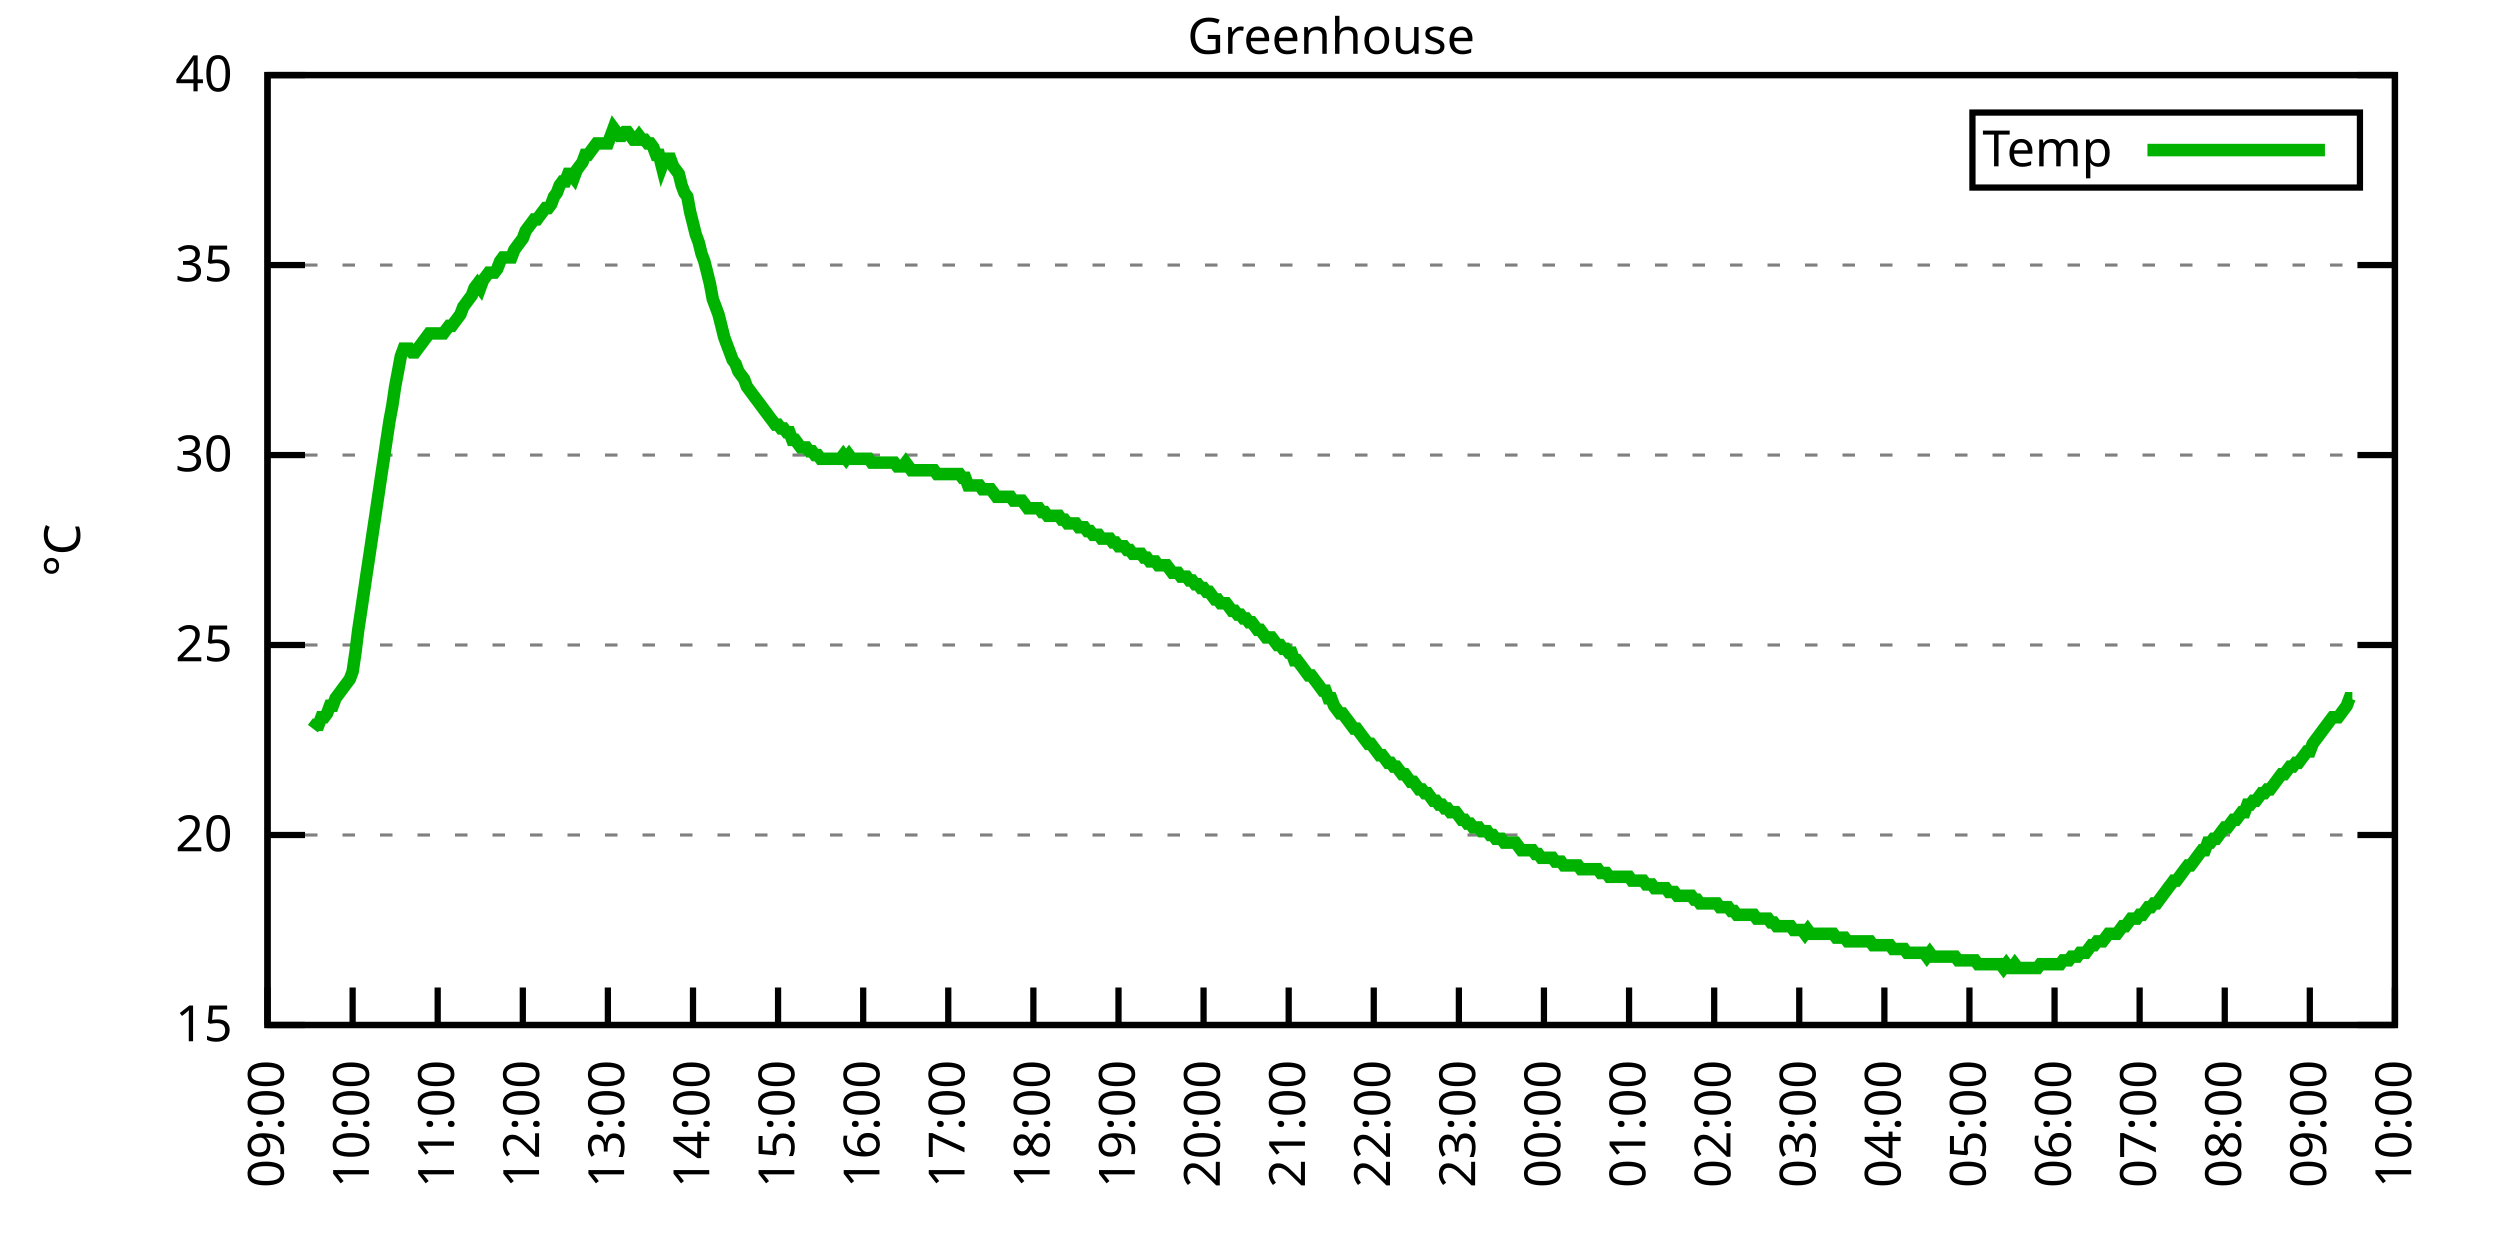
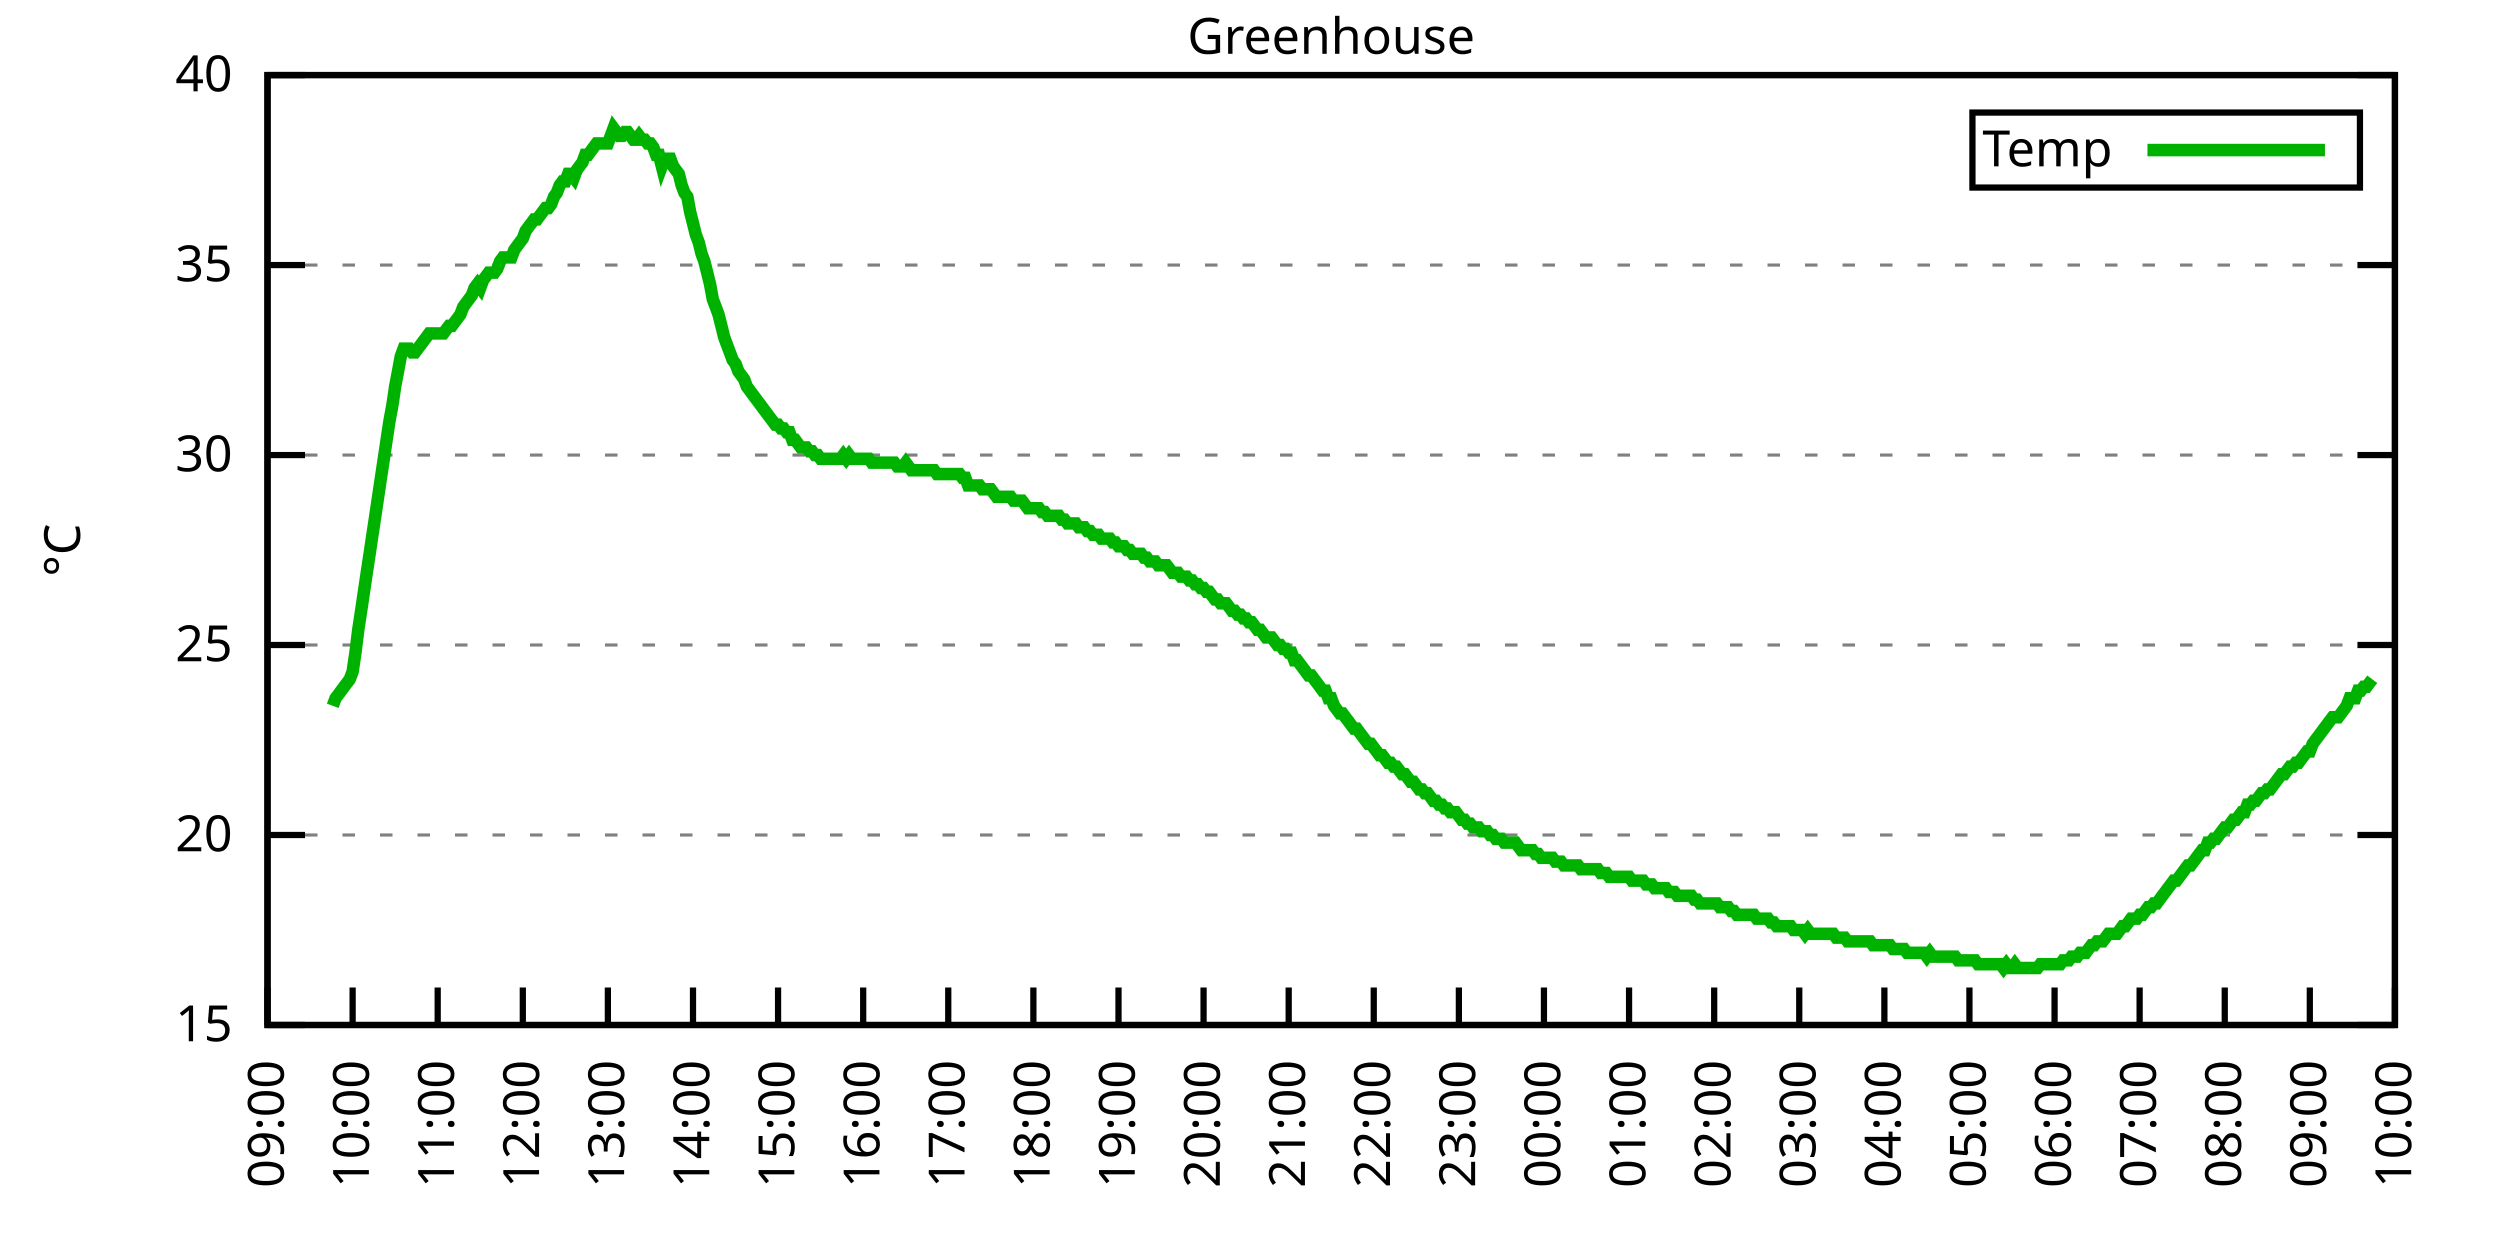
<svg xmlns="http://www.w3.org/2000/svg" xmlns:xlink="http://www.w3.org/1999/xlink" width="400" height="200" viewBox="0 0 400 200">
  <g id="gnuplot_canvas">
    <rect x="0" y="0" width="400" height="200" fill="none" />
    <defs>
      <circle id="gpDot" r="0.5" stroke-width="0.5" stroke="currentColor" />
      <path id="gpPt0" stroke-width="0.333" stroke="currentColor" d="M-1,0 h2 M0,-1 v2" />
      <path id="gpPt1" stroke-width="0.333" stroke="currentColor" d="M-1,-1 L1,1 M1,-1 L-1,1" />
      <path id="gpPt2" stroke-width="0.333" stroke="currentColor" d="M-1,0 L1,0 M0,-1 L0,1 M-1,-1 L1,1 M-1,1 L1,-1" />
      <rect id="gpPt3" stroke-width="0.333" stroke="currentColor" x="-1" y="-1" width="2" height="2" />
      <rect id="gpPt4" stroke-width="0.333" stroke="currentColor" fill="currentColor" x="-1" y="-1" width="2" height="2" />
      <circle id="gpPt5" stroke-width="0.333" stroke="currentColor" cx="0" cy="0" r="1" />
      <use xlink:href="#gpPt5" id="gpPt6" fill="currentColor" stroke="none" />
      <path id="gpPt7" stroke-width="0.333" stroke="currentColor" d="M0,-1.33 L-1.33,0.67 L1.33,0.67 z" />
      <use xlink:href="#gpPt7" id="gpPt8" fill="currentColor" stroke="none" />
      <use xlink:href="#gpPt7" id="gpPt9" stroke="currentColor" transform="rotate(180)" />
      <use xlink:href="#gpPt9" id="gpPt10" fill="currentColor" stroke="none" />
      <use xlink:href="#gpPt3" id="gpPt11" stroke="currentColor" transform="rotate(45)" />
      <use xlink:href="#gpPt11" id="gpPt12" fill="currentColor" stroke="none" />
      <path id="gpPt13" stroke-width="0.333" stroke="currentColor" d="M0,1.330 L1.265,0.411 L0.782,-1.067 L-0.782,-1.076 L-1.265,0.411 z" />
      <use xlink:href="#gpPt13" id="gpPt14" fill="currentColor" stroke="none" />
      <filter id="textbox" filterUnits="objectBoundingBox" x="0" y="0" height="1" width="1">
        <feFlood flood-color="white" flood-opacity="1" result="bgnd" />
        <feComposite in="SourceGraphic" in2="bgnd" operator="atop" />
      </filter>
      <filter id="greybox" filterUnits="objectBoundingBox" x="0" y="0" height="1" width="1">
        <feFlood flood-color="lightgrey" flood-opacity="1" result="grey" />
        <feComposite in="SourceGraphic" in2="grey" operator="atop" />
      </filter>
    </defs>
    <g fill="none" color="white" stroke="currentColor" stroke-width="1.00" stroke-linecap="butt" stroke-linejoin="miter">
</g>
    <g fill="none" color="black" stroke="currentColor" stroke-width="1.00" stroke-linecap="butt" stroke-linejoin="miter">
      <g stroke="none" shape-rendering="crispEdges">
        <polygon fill="rgb(255, 255, 255)" points="42.80,164.00 383.18,164.00 383.18,12.02 42.80,12.02 " />
      </g>
    </g>
    <g fill="none" color="black" stroke="currentColor" stroke-width="1.00" stroke-linecap="butt" stroke-linejoin="miter">
</g>
    <g fill="none" color="black" stroke="black" stroke-width="0.50" stroke-linecap="butt" stroke-linejoin="miter">
</g>
    <g fill="none" color="gray" stroke="currentColor" stroke-width="0.50" stroke-linecap="butt" stroke-linejoin="miter">
      <path stroke="gray" stroke-dasharray="2,4" class="gridline" d="M42.80,164.00 L383.19,164.00  " />
    </g>
    <g fill="none" color="gray" stroke="gray" stroke-width="1.00" stroke-linecap="butt" stroke-linejoin="miter">
</g>
    <g fill="none" color="black" stroke="currentColor" stroke-width="1.00" stroke-linecap="butt" stroke-linejoin="miter">
      <path stroke="black" d="M42.80,164.00 L48.80,164.00 M383.19,164.00 L377.19,164.00  " />
      <g transform="translate(37.20,166.60)" stroke="none" fill="black" font-family="Sans" font-size="8.00" text-anchor="end">
        <text>
          <tspan font-family="Sans"> 15</tspan>
        </text>
      </g>
    </g>
    <g fill="none" color="black" stroke="currentColor" stroke-width="1.00" stroke-linecap="butt" stroke-linejoin="miter">
</g>
    <g fill="none" color="black" stroke="black" stroke-width="0.50" stroke-linecap="butt" stroke-linejoin="miter">
</g>
    <g fill="none" color="gray" stroke="currentColor" stroke-width="0.50" stroke-linecap="butt" stroke-linejoin="miter">
      <path stroke="gray" stroke-dasharray="2,4" class="gridline" d="M42.80,133.60 L383.19,133.60  " />
    </g>
    <g fill="none" color="gray" stroke="gray" stroke-width="1.00" stroke-linecap="butt" stroke-linejoin="miter">
</g>
    <g fill="none" color="black" stroke="currentColor" stroke-width="1.00" stroke-linecap="butt" stroke-linejoin="miter">
      <path stroke="black" d="M42.80,133.60 L48.80,133.60 M383.19,133.60 L377.19,133.60  " />
      <g transform="translate(37.20,136.20)" stroke="none" fill="black" font-family="Sans" font-size="8.00" text-anchor="end">
        <text>
          <tspan font-family="Sans"> 20</tspan>
        </text>
      </g>
    </g>
    <g fill="none" color="black" stroke="currentColor" stroke-width="1.00" stroke-linecap="butt" stroke-linejoin="miter">
</g>
    <g fill="none" color="black" stroke="black" stroke-width="0.50" stroke-linecap="butt" stroke-linejoin="miter">
</g>
    <g fill="none" color="gray" stroke="currentColor" stroke-width="0.50" stroke-linecap="butt" stroke-linejoin="miter">
      <path stroke="gray" stroke-dasharray="2,4" class="gridline" d="M42.80,103.20 L383.19,103.20  " />
    </g>
    <g fill="none" color="gray" stroke="gray" stroke-width="1.00" stroke-linecap="butt" stroke-linejoin="miter">
</g>
    <g fill="none" color="black" stroke="currentColor" stroke-width="1.00" stroke-linecap="butt" stroke-linejoin="miter">
      <path stroke="black" d="M42.80,103.20 L48.80,103.20 M383.19,103.20 L377.19,103.20  " />
      <g transform="translate(37.20,105.80)" stroke="none" fill="black" font-family="Sans" font-size="8.00" text-anchor="end">
        <text>
          <tspan font-family="Sans"> 25</tspan>
        </text>
      </g>
    </g>
    <g fill="none" color="black" stroke="currentColor" stroke-width="1.00" stroke-linecap="butt" stroke-linejoin="miter">
</g>
    <g fill="none" color="black" stroke="black" stroke-width="0.50" stroke-linecap="butt" stroke-linejoin="miter">
</g>
    <g fill="none" color="gray" stroke="currentColor" stroke-width="0.50" stroke-linecap="butt" stroke-linejoin="miter">
      <path stroke="gray" stroke-dasharray="2,4" class="gridline" d="M42.80,72.81 L383.19,72.81  " />
    </g>
    <g fill="none" color="gray" stroke="gray" stroke-width="1.00" stroke-linecap="butt" stroke-linejoin="miter">
</g>
    <g fill="none" color="black" stroke="currentColor" stroke-width="1.00" stroke-linecap="butt" stroke-linejoin="miter">
      <path stroke="black" d="M42.80,72.81 L48.80,72.81 M383.19,72.81 L377.19,72.81  " />
      <g transform="translate(37.20,75.41)" stroke="none" fill="black" font-family="Sans" font-size="8.00" text-anchor="end">
        <text>
          <tspan font-family="Sans"> 30</tspan>
        </text>
      </g>
    </g>
    <g fill="none" color="black" stroke="currentColor" stroke-width="1.00" stroke-linecap="butt" stroke-linejoin="miter">
</g>
    <g fill="none" color="black" stroke="black" stroke-width="0.50" stroke-linecap="butt" stroke-linejoin="miter">
</g>
    <g fill="none" color="gray" stroke="currentColor" stroke-width="0.50" stroke-linecap="butt" stroke-linejoin="miter">
      <path stroke="gray" stroke-dasharray="2,4" class="gridline" d="M42.80,42.41 L383.19,42.41  " />
    </g>
    <g fill="none" color="gray" stroke="gray" stroke-width="1.00" stroke-linecap="butt" stroke-linejoin="miter">
</g>
    <g fill="none" color="black" stroke="currentColor" stroke-width="1.00" stroke-linecap="butt" stroke-linejoin="miter">
      <path stroke="black" d="M42.80,42.41 L48.80,42.41 M383.19,42.41 L377.19,42.41  " />
      <g transform="translate(37.20,45.01)" stroke="none" fill="black" font-family="Sans" font-size="8.00" text-anchor="end">
        <text>
          <tspan font-family="Sans"> 35</tspan>
        </text>
      </g>
    </g>
    <g fill="none" color="black" stroke="currentColor" stroke-width="1.00" stroke-linecap="butt" stroke-linejoin="miter">
</g>
    <g fill="none" color="black" stroke="black" stroke-width="0.50" stroke-linecap="butt" stroke-linejoin="miter">
</g>
    <g fill="none" color="gray" stroke="currentColor" stroke-width="0.50" stroke-linecap="butt" stroke-linejoin="miter">
      <path stroke="gray" stroke-dasharray="2,4" class="gridline" d="M42.80,12.01 L383.19,12.01  " />
    </g>
    <g fill="none" color="gray" stroke="gray" stroke-width="1.00" stroke-linecap="butt" stroke-linejoin="miter">
</g>
    <g fill="none" color="black" stroke="currentColor" stroke-width="1.00" stroke-linecap="butt" stroke-linejoin="miter">
      <path stroke="black" d="M42.80,12.01 L48.80,12.01 M383.19,12.01 L377.19,12.01  " />
      <g transform="translate(37.20,14.61)" stroke="none" fill="black" font-family="Sans" font-size="8.00" text-anchor="end">
        <text>
          <tspan font-family="Sans"> 40</tspan>
        </text>
      </g>
    </g>
    <g fill="none" color="black" stroke="currentColor" stroke-width="1.00" stroke-linecap="butt" stroke-linejoin="miter">
      <path stroke="black" d="M42.80,164.00 L42.80,158.00  " />
      <g transform="translate(45.40,169.60) rotate(270.00)" stroke="none" fill="black" font-family="Sans" font-size="8.00" text-anchor="end">
        <text>
          <tspan font-family="Sans">09:00</tspan>
        </text>
      </g>
    </g>
    <g fill="none" color="black" stroke="currentColor" stroke-width="1.00" stroke-linecap="butt" stroke-linejoin="miter">
      <path stroke="black" d="M56.42,164.00 L56.42,158.00  " />
      <g transform="translate(59.02,169.60) rotate(270.00)" stroke="none" fill="black" font-family="Sans" font-size="8.00" text-anchor="end">
        <text>
          <tspan font-family="Sans">10:00</tspan>
        </text>
      </g>
    </g>
    <g fill="none" color="black" stroke="currentColor" stroke-width="1.00" stroke-linecap="butt" stroke-linejoin="miter">
      <path stroke="black" d="M70.03,164.00 L70.03,158.00  " />
      <g transform="translate(72.63,169.60) rotate(270.00)" stroke="none" fill="black" font-family="Sans" font-size="8.00" text-anchor="end">
        <text>
          <tspan font-family="Sans">11:00</tspan>
        </text>
      </g>
    </g>
    <g fill="none" color="black" stroke="currentColor" stroke-width="1.00" stroke-linecap="butt" stroke-linejoin="miter">
      <path stroke="black" d="M83.65,164.00 L83.65,158.00  " />
      <g transform="translate(86.25,169.60) rotate(270.00)" stroke="none" fill="black" font-family="Sans" font-size="8.00" text-anchor="end">
        <text>
          <tspan font-family="Sans">12:00</tspan>
        </text>
      </g>
    </g>
    <g fill="none" color="black" stroke="currentColor" stroke-width="1.00" stroke-linecap="butt" stroke-linejoin="miter">
      <path stroke="black" d="M97.26,164.00 L97.26,158.00  " />
      <g transform="translate(99.86,169.60) rotate(270.00)" stroke="none" fill="black" font-family="Sans" font-size="8.00" text-anchor="end">
        <text>
          <tspan font-family="Sans">13:00</tspan>
        </text>
      </g>
    </g>
    <g fill="none" color="black" stroke="currentColor" stroke-width="1.00" stroke-linecap="butt" stroke-linejoin="miter">
      <path stroke="black" d="M110.88,164.00 L110.88,158.00  " />
      <g transform="translate(113.48,169.60) rotate(270.00)" stroke="none" fill="black" font-family="Sans" font-size="8.00" text-anchor="end">
        <text>
          <tspan font-family="Sans">14:00</tspan>
        </text>
      </g>
    </g>
    <g fill="none" color="black" stroke="currentColor" stroke-width="1.00" stroke-linecap="butt" stroke-linejoin="miter">
      <path stroke="black" d="M124.49,164.00 L124.49,158.00  " />
      <g transform="translate(127.09,169.60) rotate(270.00)" stroke="none" fill="black" font-family="Sans" font-size="8.00" text-anchor="end">
        <text>
          <tspan font-family="Sans">15:00</tspan>
        </text>
      </g>
    </g>
    <g fill="none" color="black" stroke="currentColor" stroke-width="1.00" stroke-linecap="butt" stroke-linejoin="miter">
      <path stroke="black" d="M138.11,164.00 L138.11,158.00  " />
      <g transform="translate(140.71,169.60) rotate(270.00)" stroke="none" fill="black" font-family="Sans" font-size="8.00" text-anchor="end">
        <text>
          <tspan font-family="Sans">16:00</tspan>
        </text>
      </g>
    </g>
    <g fill="none" color="black" stroke="currentColor" stroke-width="1.00" stroke-linecap="butt" stroke-linejoin="miter">
      <path stroke="black" d="M151.72,164.00 L151.72,158.00  " />
      <g transform="translate(154.32,169.60) rotate(270.00)" stroke="none" fill="black" font-family="Sans" font-size="8.00" text-anchor="end">
        <text>
          <tspan font-family="Sans">17:00</tspan>
        </text>
      </g>
    </g>
    <g fill="none" color="black" stroke="currentColor" stroke-width="1.00" stroke-linecap="butt" stroke-linejoin="miter">
      <path stroke="black" d="M165.34,164.00 L165.34,158.00  " />
      <g transform="translate(167.94,169.60) rotate(270.00)" stroke="none" fill="black" font-family="Sans" font-size="8.00" text-anchor="end">
        <text>
          <tspan font-family="Sans">18:00</tspan>
        </text>
      </g>
    </g>
    <g fill="none" color="black" stroke="currentColor" stroke-width="1.00" stroke-linecap="butt" stroke-linejoin="miter">
      <path stroke="black" d="M178.96,164.00 L178.96,158.00  " />
      <g transform="translate(181.56,169.60) rotate(270.00)" stroke="none" fill="black" font-family="Sans" font-size="8.00" text-anchor="end">
        <text>
          <tspan font-family="Sans">19:00</tspan>
        </text>
      </g>
    </g>
    <g fill="none" color="black" stroke="currentColor" stroke-width="1.00" stroke-linecap="butt" stroke-linejoin="miter">
      <path stroke="black" d="M192.57,164.00 L192.57,158.00  " />
      <g transform="translate(195.17,169.60) rotate(270.00)" stroke="none" fill="black" font-family="Sans" font-size="8.00" text-anchor="end">
        <text>
          <tspan font-family="Sans">20:00</tspan>
        </text>
      </g>
    </g>
    <g fill="none" color="black" stroke="currentColor" stroke-width="1.00" stroke-linecap="butt" stroke-linejoin="miter">
      <path stroke="black" d="M206.19,164.00 L206.19,158.00  " />
      <g transform="translate(208.79,169.60) rotate(270.00)" stroke="none" fill="black" font-family="Sans" font-size="8.00" text-anchor="end">
        <text>
          <tspan font-family="Sans">21:00</tspan>
        </text>
      </g>
    </g>
    <g fill="none" color="black" stroke="currentColor" stroke-width="1.00" stroke-linecap="butt" stroke-linejoin="miter">
      <path stroke="black" d="M219.80,164.00 L219.80,158.00  " />
      <g transform="translate(222.40,169.60) rotate(270.00)" stroke="none" fill="black" font-family="Sans" font-size="8.00" text-anchor="end">
        <text>
          <tspan font-family="Sans">22:00</tspan>
        </text>
      </g>
    </g>
    <g fill="none" color="black" stroke="currentColor" stroke-width="1.00" stroke-linecap="butt" stroke-linejoin="miter">
      <path stroke="black" d="M233.42,164.00 L233.42,158.00  " />
      <g transform="translate(236.02,169.60) rotate(270.00)" stroke="none" fill="black" font-family="Sans" font-size="8.00" text-anchor="end">
        <text>
          <tspan font-family="Sans">23:00</tspan>
        </text>
      </g>
    </g>
    <g fill="none" color="black" stroke="currentColor" stroke-width="1.00" stroke-linecap="butt" stroke-linejoin="miter">
      <path stroke="black" d="M247.03,164.00 L247.03,158.00  " />
      <g transform="translate(249.63,169.60) rotate(270.00)" stroke="none" fill="black" font-family="Sans" font-size="8.00" text-anchor="end">
        <text>
          <tspan font-family="Sans">00:00</tspan>
        </text>
      </g>
    </g>
    <g fill="none" color="black" stroke="currentColor" stroke-width="1.00" stroke-linecap="butt" stroke-linejoin="miter">
      <path stroke="black" d="M260.65,164.00 L260.65,158.00  " />
      <g transform="translate(263.25,169.60) rotate(270.00)" stroke="none" fill="black" font-family="Sans" font-size="8.00" text-anchor="end">
        <text>
          <tspan font-family="Sans">01:00</tspan>
        </text>
      </g>
    </g>
    <g fill="none" color="black" stroke="currentColor" stroke-width="1.00" stroke-linecap="butt" stroke-linejoin="miter">
      <path stroke="black" d="M274.27,164.00 L274.27,158.00  " />
      <g transform="translate(276.87,169.60) rotate(270.00)" stroke="none" fill="black" font-family="Sans" font-size="8.00" text-anchor="end">
        <text>
          <tspan font-family="Sans">02:00</tspan>
        </text>
      </g>
    </g>
    <g fill="none" color="black" stroke="currentColor" stroke-width="1.00" stroke-linecap="butt" stroke-linejoin="miter">
      <path stroke="black" d="M287.88,164.00 L287.88,158.00  " />
      <g transform="translate(290.48,169.60) rotate(270.00)" stroke="none" fill="black" font-family="Sans" font-size="8.00" text-anchor="end">
        <text>
          <tspan font-family="Sans">03:00</tspan>
        </text>
      </g>
    </g>
    <g fill="none" color="black" stroke="currentColor" stroke-width="1.00" stroke-linecap="butt" stroke-linejoin="miter">
      <path stroke="black" d="M301.50,164.00 L301.50,158.00  " />
      <g transform="translate(304.10,169.60) rotate(270.00)" stroke="none" fill="black" font-family="Sans" font-size="8.00" text-anchor="end">
        <text>
          <tspan font-family="Sans">04:00</tspan>
        </text>
      </g>
    </g>
    <g fill="none" color="black" stroke="currentColor" stroke-width="1.00" stroke-linecap="butt" stroke-linejoin="miter">
      <path stroke="black" d="M315.11,164.00 L315.11,158.00  " />
      <g transform="translate(317.71,169.60) rotate(270.00)" stroke="none" fill="black" font-family="Sans" font-size="8.00" text-anchor="end">
        <text>
          <tspan font-family="Sans">05:00</tspan>
        </text>
      </g>
    </g>
    <g fill="none" color="black" stroke="currentColor" stroke-width="1.00" stroke-linecap="butt" stroke-linejoin="miter">
      <path stroke="black" d="M328.73,164.00 L328.73,158.00  " />
      <g transform="translate(331.33,169.60) rotate(270.00)" stroke="none" fill="black" font-family="Sans" font-size="8.00" text-anchor="end">
        <text>
          <tspan font-family="Sans">06:00</tspan>
        </text>
      </g>
    </g>
    <g fill="none" color="black" stroke="currentColor" stroke-width="1.00" stroke-linecap="butt" stroke-linejoin="miter">
      <path stroke="black" d="M342.34,164.00 L342.34,158.00  " />
      <g transform="translate(344.94,169.60) rotate(270.00)" stroke="none" fill="black" font-family="Sans" font-size="8.00" text-anchor="end">
        <text>
          <tspan font-family="Sans">07:00</tspan>
        </text>
      </g>
    </g>
    <g fill="none" color="black" stroke="currentColor" stroke-width="1.00" stroke-linecap="butt" stroke-linejoin="miter">
      <path stroke="black" d="M355.96,164.00 L355.96,158.00  " />
      <g transform="translate(358.56,169.60) rotate(270.00)" stroke="none" fill="black" font-family="Sans" font-size="8.00" text-anchor="end">
        <text>
          <tspan font-family="Sans">08:00</tspan>
        </text>
      </g>
    </g>
    <g fill="none" color="black" stroke="currentColor" stroke-width="1.00" stroke-linecap="butt" stroke-linejoin="miter">
      <path stroke="black" d="M369.57,164.00 L369.57,158.00  " />
      <g transform="translate(372.17,169.60) rotate(270.00)" stroke="none" fill="black" font-family="Sans" font-size="8.00" text-anchor="end">
        <text>
          <tspan font-family="Sans">09:00</tspan>
        </text>
      </g>
    </g>
    <g fill="none" color="black" stroke="currentColor" stroke-width="1.00" stroke-linecap="butt" stroke-linejoin="miter">
      <path stroke="black" d="M383.19,164.00 L383.19,158.00  " />
      <g transform="translate(385.79,169.60) rotate(270.00)" stroke="none" fill="black" font-family="Sans" font-size="8.00" text-anchor="end">
        <text>
          <tspan font-family="Sans">10:00</tspan>
        </text>
      </g>
    </g>
    <g fill="none" color="black" stroke="currentColor" stroke-width="1.00" stroke-linecap="butt" stroke-linejoin="miter">
</g>
    <g fill="none" color="black" stroke="currentColor" stroke-width="1.00" stroke-linecap="butt" stroke-linejoin="miter">
      <path stroke="black" d="M42.80,12.01 L42.80,164.00 L383.19,164.00 L383.19,12.01 L42.80,12.01 Z  " />
    </g>
    <g fill="none" color="black" stroke="currentColor" stroke-width="1.00" stroke-linecap="butt" stroke-linejoin="miter">
</g>
    <g fill="none" color="black" stroke="currentColor" stroke-width="1.00" stroke-linecap="butt" stroke-linejoin="miter">
      <path stroke="black" d="M315.59,30.01 L315.59,18.01 L377.59,18.01 L377.59,30.01 L315.59,30.01 Z  " />
    </g>
    <g id="Greenhouse_plot_1">
      <g fill="none" color="white" stroke="black" stroke-width="2.00" stroke-linecap="butt" stroke-linejoin="miter">
</g>
      <g fill="none" color="black" stroke="currentColor" stroke-width="2.00" stroke-linecap="butt" stroke-linejoin="miter">
        <g transform="translate(337.99,26.61)" stroke="none" fill="black" font-family="Sans" font-size="8.00" text-anchor="end">
          <text>
            <tspan font-family="Sans">Temp</tspan>
          </text>
        </g>
      </g>
      <g fill="none" color="black" stroke="currentColor" stroke-width="2.00" stroke-linecap="butt" stroke-linejoin="miter">
-         <path stroke="rgb(  0, 178,   0)" d="M343.59,24.01 L371.99,24.01 M50.06,116.58 L50.52,115.97 L50.97,115.97 L51.42,114.76 L51.88,114.76 L52.33,114.15   L52.78,112.93 L53.24,112.93 L53.69,111.72 L54.15,111.11 L54.60,110.50 L55.05,109.89 L55.51,109.28 L55.96,108.68   L56.42,107.46 L56.87,104.42 L57.32,100.77 L57.78,97.73 L58.23,94.69 L58.68,91.65 L59.14,88.61 L59.59,85.57   L60.05,82.53 L60.50,79.49 L60.95,76.45 L61.41,73.41 L61.86,70.37 L62.32,67.33 L62.77,64.90 L63.22,61.86   L63.68,59.43 L64.13,57.00 L64.58,55.78 L65.04,55.78 L65.49,55.78 L65.95,56.39 L66.40,56.39 L66.85,55.78   L67.31,55.18 L67.76,54.57 L68.22,53.96 L68.67,53.35 L69.12,53.35 L69.58,53.35 L70.03,53.35 L70.49,53.35   L70.94,53.35 L71.39,52.74 L71.85,52.14 L72.30,52.14 L72.75,51.53 L73.21,50.92 L73.66,50.31 L74.12,49.10   L74.57,48.49 L75.02,47.88 L75.48,47.27 L75.93,46.06 L76.39,45.45 L76.84,46.06 L77.29,44.84 L77.75,44.23   L78.20,43.62 L78.65,43.62 L79.11,43.62 L79.56,43.02 L80.02,41.80 L80.47,41.19 L80.92,41.19 L81.38,41.19   L81.83,41.19 L82.29,39.98 L82.74,39.37 L83.19,38.76 L83.65,38.15 L84.10,36.94 L84.55,36.33 L85.01,35.72   L85.46,35.11 L85.92,35.11 L86.37,34.50 L86.82,33.90 L87.28,33.29 L87.73,33.29 L88.19,32.68 L88.64,31.46   L89.09,30.86 L89.55,29.64 L90.00,29.03 L90.45,29.03 L90.91,27.82 L91.36,27.82 L91.82,28.42 L92.27,27.21   L92.72,26.60 L93.18,25.99 L93.63,24.78 L94.09,24.78 L94.54,24.17 L94.99,23.56 L95.45,22.95 L95.90,22.95   L96.35,22.95 L96.81,22.95 L97.26,22.95 L97.72,21.74 L98.17,20.52 L98.62,21.13 L99.08,21.74 L99.53,21.74   L99.99,21.13 L100.44,21.13 L100.89,21.74 L101.35,22.35 L101.80,22.35 L102.25,21.74 L102.71,22.35 L103.16,22.35   L103.62,22.95 L104.07,22.95 L104.52,23.56 L104.98,24.78 L105.43,24.78 L105.89,26.60 L106.34,25.39 L106.79,25.39   L107.25,25.39 L107.70,26.60 L108.15,27.21 L108.61,27.82 L109.06,29.64 L109.52,30.86 L109.97,31.46 L110.42,33.90   L110.88,35.72 L111.33,37.54 L111.79,38.76 L112.24,40.58 L112.69,41.80 L113.15,43.62 L113.60,45.45 L114.05,47.88   L114.51,49.10 L114.96,50.31 L115.42,52.14 L115.87,53.96 L116.32,55.18 L116.78,56.39 L117.23,57.61 L117.69,58.21   L118.14,59.43 L118.59,60.04 L119.05,60.65 L119.50,61.86 L119.96,62.47 L120.41,63.08 L120.86,63.69 L121.32,64.29   L121.77,64.90 L122.22,65.51 L122.68,66.12 L123.13,66.73 L123.59,67.33 L124.04,67.94 L124.49,67.94 L124.95,68.55   L125.40,68.55 L125.86,69.16 L126.31,69.16 L126.76,70.37 L127.22,70.37 L127.67,70.98 L128.12,71.59 L128.58,71.59   L129.03,71.59 L129.49,72.20 L129.94,72.20 L130.39,72.81 L130.85,72.81 L131.30,73.41 L131.76,73.41 L132.21,73.41   L132.66,73.41 L133.12,73.41 L133.57,73.41 L134.02,73.41 L134.48,73.41 L134.93,72.81 L135.39,73.41 L135.84,72.81   L136.29,73.41 L136.75,73.41 L137.20,73.41 L137.66,73.41 L138.11,73.41 L138.56,73.41 L139.02,73.41 L139.47,74.02   L139.92,74.02 L140.38,74.02 L140.83,74.02 L141.29,74.02 L141.74,74.02 L142.19,74.02 L142.65,74.02 L143.10,74.02   L143.56,74.63 L144.01,74.63 L144.46,74.63 L144.92,74.02 L145.37,74.63 L145.82,75.24 L146.28,75.24 L146.73,75.24   L147.19,75.24 L147.64,75.24 L148.09,75.24 L148.55,75.24 L149.00,75.24 L149.46,75.24 L149.91,75.85 L150.36,75.85   L150.82,75.85 L151.27,75.85 L151.72,75.85 L152.18,75.85 L152.63,75.85 L153.09,75.85 L153.54,75.85 L153.99,76.45   L154.45,76.45 L154.90,77.67 L155.36,77.67 L155.81,77.67 L156.26,77.67 L156.72,77.67 L157.17,78.28 L157.62,78.28   L158.08,78.28 L158.53,78.28 L158.99,78.89 L159.44,79.49 L159.89,79.49 L160.35,79.49 L160.80,79.49 L161.26,79.49   L161.71,79.49 L162.16,80.10 L162.62,80.10 L163.07,80.10 L163.52,80.10 L163.98,80.71 L164.43,81.32 L164.89,81.32   L165.34,81.32 L165.79,81.32 L166.25,81.32 L166.70,81.93 L167.16,81.93 L167.61,82.53 L168.06,82.53 L168.52,82.53   L168.97,82.53 L169.43,82.53 L169.88,83.14 L170.33,83.14 L170.79,83.75 L171.24,83.75 L171.69,83.75 L172.15,83.75   L172.60,84.36 L173.06,84.36 L173.51,84.36 L173.96,84.97 L174.42,84.97 L174.87,85.57 L175.33,85.57 L175.78,85.57   L176.23,86.18 L176.69,86.18 L177.14,86.18 L177.59,86.18 L178.05,86.79 L178.50,86.79 L178.96,87.40 L179.41,87.40   L179.86,87.40 L180.32,88.00 L180.77,88.00 L181.23,88.61 L181.68,88.61 L182.13,88.61 L182.59,88.61 L183.04,89.22   L183.49,89.22 L183.95,89.83 L184.40,89.83 L184.86,89.83 L185.31,90.44 L185.76,90.44 L186.22,90.44 L186.67,90.44   L187.13,91.04 L187.58,91.65 L188.03,91.65 L188.49,91.65 L188.94,92.26 L189.39,92.26 L189.85,92.26 L190.30,92.87   L190.76,92.87 L191.21,93.48 L191.66,93.48 L192.12,94.08 L192.57,94.08 L193.03,94.69 L193.48,94.69 L193.93,95.30   L194.39,95.91 L194.84,95.91 L195.29,96.52 L195.75,96.52 L196.20,96.52 L196.66,97.12 L197.11,97.73 L197.56,97.73   L198.02,98.34 L198.47,98.34 L198.93,98.95 L199.38,98.95 L199.83,99.56 L200.29,99.56 L200.74,100.16 L201.19,100.77   L201.65,100.77 L202.10,101.38 L202.56,101.99 L203.01,101.99 L203.46,101.99 L203.92,102.60 L204.37,103.20 L204.83,103.20   L205.28,103.81 L205.73,103.81 L206.19,104.42 L206.64,104.42 L207.09,105.64 L207.55,105.64 L208.00,106.24 L208.46,106.85   L208.91,107.46 L209.36,108.07 L209.82,108.07 L210.27,108.68 L210.73,109.28 L211.18,109.89 L211.63,110.50 L212.09,110.50   L212.54,111.72 L213.00,111.72 L213.45,112.93 L213.90,113.54 L214.36,114.15 L214.81,114.15 L215.26,114.76 L215.72,115.36   L216.17,115.97 L216.63,116.58 L217.08,116.58 L217.53,117.19 L217.99,117.80 L218.44,118.40 L218.90,119.01 L219.35,119.01   L219.80,119.62 L220.26,120.23 L220.71,120.83 L221.16,120.83 L221.62,121.44 L222.07,122.05 L222.53,122.05 L222.98,122.66   L223.43,122.66 L223.89,123.27 L224.34,123.87 L224.80,123.87 L225.25,124.48 L225.70,125.09 L226.16,125.09 L226.61,125.70   L227.06,126.31 L227.52,126.31 L227.97,126.91 L228.43,126.91 L228.88,127.52 L229.33,128.13 L229.79,128.13 L230.24,128.74   L230.70,128.74 L231.15,129.35 L231.60,129.35 L232.06,129.95 L232.51,129.95 L232.96,129.95 L233.42,130.56 L233.87,131.17   L234.33,131.17 L234.78,131.78 L235.23,131.78 L235.69,132.39 L236.14,132.39 L236.60,132.39 L237.05,132.99 L237.50,132.99   L237.96,132.99 L238.41,133.60 L238.86,133.60 L239.32,134.21 L239.77,134.21 L240.23,134.21 L240.68,134.82 L241.13,134.82   L241.59,134.82 L242.04,134.82 L242.50,134.82 L242.95,135.43 L243.40,136.03 L243.86,136.03 L244.31,136.03 L244.76,136.03   L245.22,136.03 L245.67,136.64 L246.13,136.64 L246.58,137.25 L247.03,137.25 L247.49,137.25 L247.94,137.25 L248.40,137.25   L248.85,137.86 L249.30,137.86 L249.76,137.86 L250.21,138.47 L250.66,138.47 L251.12,138.47 L251.57,138.47 L252.03,138.47   L252.48,138.47 L252.93,139.07 L253.39,139.07 L253.84,139.07 L254.30,139.07 L254.75,139.07 L255.20,139.07 L255.66,139.07   L256.11,139.68 L256.56,139.68 L257.02,139.68 L257.47,140.29 L257.93,140.29 L258.38,140.29 L258.83,140.29 L259.29,140.29   L259.74,140.29 L260.20,140.29 L260.65,140.29 L261.10,140.90 L261.56,140.90 L262.01,140.90 L262.47,140.90 L262.92,140.90   L263.37,141.51 L263.83,141.51 L264.28,141.51 L264.73,142.11 L265.19,142.11 L265.64,142.11 L266.10,142.11 L266.55,142.11   L267.00,142.72 L267.46,142.72 L267.91,142.72 L268.37,143.33 L268.82,143.33 L269.27,143.33 L269.73,143.33 L270.18,143.33   L270.63,143.33 L271.09,143.94 L271.54,143.94 L272.00,144.55 L272.45,144.55 L272.90,144.55 L273.36,144.55 L273.81,144.55   L274.27,144.55 L274.72,144.55 L275.17,145.15 L275.63,145.15 L276.08,145.15 L276.53,145.15 L276.99,145.76 L277.44,145.76   L277.90,146.37 L278.35,146.37 L278.80,146.37 L279.26,146.37 L279.71,146.37 L280.17,146.37 L280.62,146.37 L281.07,146.98   L281.53,146.98 L281.98,146.98 L282.43,146.98 L282.89,146.98 L283.34,147.59 L283.80,147.59 L284.25,148.19 L284.70,148.19   L285.16,148.19 L285.61,148.19 L286.07,148.19 L286.52,148.19 L286.97,148.80 L287.43,148.80 L287.88,148.80 L288.33,148.80   L288.79,149.41 L289.24,148.80 L289.70,149.41 L290.15,149.41 L290.60,149.41 L291.06,149.41 L291.51,149.41 L291.97,149.41   L292.42,149.41 L292.87,149.41 L293.33,149.41 L293.78,150.02 L294.23,150.02 L294.69,150.02 L295.14,150.02 L295.60,150.62   L296.05,150.62 L296.50,150.62 L296.96,150.62 L297.41,150.62 L297.87,150.62 L298.32,150.62 L298.77,150.62 L299.23,150.62   L299.68,151.23 L300.13,151.23 L300.59,151.23 L301.04,151.23 L301.50,151.23 L301.95,151.23 L302.40,151.23 L302.86,151.84   L303.31,151.84 L303.77,151.84 L304.22,151.84 L304.67,151.84 L305.13,152.45 L305.58,152.45 L306.03,152.45 L306.49,152.45   L306.94,152.45 L307.40,152.45 L307.85,152.45 L308.30,153.06 L308.76,152.45 L309.21,153.06 L309.67,153.06 L310.12,153.06   L310.57,153.06 L311.03,153.06 L311.48,153.06 L311.94,153.06 L312.39,153.06 L312.84,153.06 L313.30,153.66 L313.75,153.66   L314.20,153.66 L314.66,153.66 L315.11,153.66 L315.57,153.66 L316.02,153.66 L316.47,154.27 L316.93,154.27 L317.38,154.27   L317.84,154.27 L318.29,154.27 L318.74,154.27 L319.20,154.27 L319.65,154.27 L320.10,154.27 L320.56,154.88 L321.01,154.27   L321.47,154.88 L321.92,154.88 L322.37,154.27 L322.83,154.88 L323.28,154.88 L323.74,154.88 L324.19,154.88 L324.64,154.88   L325.10,154.88 L325.55,154.88 L326.00,154.88 L326.46,154.27 L326.91,154.27 L327.37,154.27 L327.82,154.27 L328.27,154.27   L328.73,154.27 L329.18,154.27 L329.64,154.27 L330.09,153.66 L330.54,153.66 L331.00,153.66 L331.45,153.06 L331.90,153.06   L332.36,153.06 L332.81,152.45 L333.27,152.45 L333.72,152.45 L334.17,151.84 L334.63,151.23 L335.08,151.23 L335.54,150.62   L335.99,150.62 L336.44,150.62 L336.90,150.02 L337.35,149.41 L337.80,149.41 L338.26,149.41 L338.71,149.41 L339.17,148.80   L339.62,148.19 L340.07,148.19 L340.53,147.59 L340.98,146.98 L341.44,146.98 L341.89,146.98 L342.34,146.37 L342.80,146.37   L343.25,145.76 L343.70,145.15 L344.16,145.15 L344.61,144.55 L345.07,144.55 L345.52,143.94 L345.97,143.33 L346.43,142.72   L346.88,142.11 L347.34,141.51 L347.79,140.90 L348.24,140.90 L348.70,140.29 L349.15,139.68 L349.60,139.07 L350.06,138.47   L350.51,138.47 L350.97,137.86 L351.42,137.25 L351.87,136.64 L352.33,136.03 L352.78,136.03 L353.24,134.82 L353.69,134.82   L354.14,134.21 L354.60,134.21 L355.05,133.60 L355.50,132.99 L355.96,132.39 L356.41,132.39 L356.87,131.78 L357.32,131.17   L357.77,131.17 L358.23,130.56 L358.68,129.95 L359.14,129.95 L359.59,128.74 L360.04,128.74 L360.50,128.13 L360.95,128.13   L361.41,127.52 L361.86,126.91 L362.31,126.91 L362.77,126.31 L363.22,126.31 L363.67,125.70 L364.13,125.09 L364.58,124.48   L365.04,123.87 L365.49,123.87 L365.94,123.27 L366.40,122.66 L366.85,122.66 L367.31,122.05 L367.76,122.05 L368.21,121.44   L368.67,120.83 L369.12,120.23 L369.57,120.23 L370.03,119.01 L370.48,118.40 L370.94,117.80 L371.39,117.19 L371.84,116.58   L372.30,115.97 L372.75,115.36 L373.21,114.76 L373.66,114.76 L374.11,114.76 L374.57,114.15 L375.02,113.54 L375.47,112.93   L375.93,111.72 L376.38,111.72  " />
+         <path stroke="rgb(  0, 178,   0)" d="M343.59,24.01 L371.99,24.01 M53.24,112.93 L53.69,111.72 L54.15,111.11 L54.60,110.50 L55.05,109.89 L55.51,109.28   L55.96,108.68 L56.42,107.46 L56.87,104.42 L57.32,100.77 L57.78,97.73 L58.23,94.69 L58.68,91.65 L59.14,88.61   L59.59,85.57 L60.05,82.53 L60.50,79.49 L60.95,76.45 L61.41,73.41 L61.86,70.37 L62.32,67.33 L62.77,64.90   L63.22,61.86 L63.68,59.43 L64.13,57.00 L64.58,55.78 L65.04,55.78 L65.49,55.78 L65.95,56.39 L66.40,56.39   L66.85,55.78 L67.31,55.18 L67.76,54.57 L68.22,53.96 L68.67,53.35 L69.12,53.35 L69.58,53.35 L70.03,53.35   L70.49,53.35 L70.94,53.35 L71.39,52.74 L71.85,52.14 L72.30,52.14 L72.75,51.53 L73.21,50.92 L73.66,50.31   L74.12,49.10 L74.57,48.49 L75.02,47.88 L75.48,47.27 L75.93,46.06 L76.39,45.45 L76.84,46.06 L77.29,44.84   L77.75,44.23 L78.20,43.62 L78.65,43.62 L79.11,43.62 L79.56,43.02 L80.02,41.80 L80.47,41.19 L80.92,41.19   L81.38,41.19 L81.83,41.19 L82.29,39.98 L82.74,39.37 L83.19,38.76 L83.65,38.15 L84.10,36.94 L84.55,36.33   L85.01,35.72 L85.46,35.11 L85.92,35.11 L86.37,34.50 L86.82,33.90 L87.28,33.29 L87.73,33.29 L88.19,32.68   L88.64,31.46 L89.09,30.86 L89.55,29.64 L90.00,29.03 L90.45,29.03 L90.91,27.82 L91.36,27.82 L91.82,28.42   L92.27,27.21 L92.72,26.60 L93.18,25.99 L93.63,24.78 L94.09,24.78 L94.54,24.17 L94.99,23.56 L95.45,22.95   L95.90,22.95 L96.35,22.95 L96.81,22.95 L97.26,22.95 L97.72,21.74 L98.17,20.52 L98.62,21.13 L99.08,21.74   L99.53,21.74 L99.99,21.13 L100.44,21.13 L100.89,21.74 L101.35,22.35 L101.80,22.35 L102.25,21.74 L102.71,22.35   L103.16,22.35 L103.62,22.95 L104.07,22.95 L104.52,23.56 L104.98,24.78 L105.43,24.78 L105.89,26.60 L106.34,25.39   L106.79,25.39 L107.25,25.39 L107.70,26.60 L108.15,27.21 L108.61,27.82 L109.06,29.64 L109.52,30.86 L109.97,31.46   L110.42,33.90 L110.88,35.72 L111.33,37.54 L111.79,38.76 L112.24,40.58 L112.69,41.80 L113.15,43.62 L113.60,45.45   L114.05,47.88 L114.51,49.10 L114.96,50.31 L115.42,52.14 L115.87,53.96 L116.32,55.18 L116.78,56.39 L117.23,57.61   L117.69,58.21 L118.14,59.43 L118.59,60.04 L119.05,60.65 L119.50,61.86 L119.96,62.47 L120.41,63.08 L120.86,63.69   L121.32,64.29 L121.77,64.90 L122.22,65.51 L122.68,66.12 L123.13,66.73 L123.59,67.33 L124.04,67.94 L124.49,67.94   L124.95,68.55 L125.40,68.55 L125.86,69.16 L126.31,69.16 L126.76,70.37 L127.22,70.37 L127.67,70.98 L128.12,71.59   L128.58,71.59 L129.03,71.59 L129.49,72.20 L129.94,72.20 L130.39,72.81 L130.85,72.81 L131.30,73.41 L131.76,73.41   L132.21,73.41 L132.66,73.41 L133.12,73.41 L133.57,73.41 L134.02,73.41 L134.48,73.41 L134.93,72.81 L135.39,73.41   L135.84,72.81 L136.29,73.41 L136.75,73.41 L137.20,73.41 L137.66,73.41 L138.11,73.41 L138.56,73.41 L139.02,73.41   L139.47,74.02 L139.92,74.02 L140.38,74.02 L140.83,74.02 L141.29,74.02 L141.74,74.02 L142.19,74.02 L142.65,74.02   L143.10,74.02 L143.56,74.63 L144.01,74.63 L144.46,74.63 L144.92,74.02 L145.37,74.63 L145.82,75.24 L146.28,75.24   L146.73,75.24 L147.19,75.24 L147.64,75.24 L148.09,75.24 L148.55,75.24 L149.00,75.24 L149.46,75.24 L149.91,75.85   L150.36,75.85 L150.82,75.85 L151.27,75.85 L151.72,75.85 L152.18,75.85 L152.63,75.85 L153.09,75.85 L153.54,75.85   L153.99,76.45 L154.45,76.45 L154.90,77.67 L155.36,77.67 L155.81,77.67 L156.26,77.67 L156.72,77.67 L157.17,78.28   L157.62,78.28 L158.08,78.28 L158.53,78.28 L158.99,78.89 L159.44,79.49 L159.89,79.49 L160.35,79.49 L160.80,79.49   L161.26,79.49 L161.71,79.49 L162.16,80.10 L162.62,80.10 L163.07,80.10 L163.52,80.10 L163.98,80.71 L164.43,81.32   L164.89,81.32 L165.34,81.32 L165.79,81.32 L166.25,81.32 L166.70,81.93 L167.16,81.93 L167.61,82.53 L168.06,82.53   L168.52,82.53 L168.97,82.53 L169.43,82.53 L169.88,83.14 L170.33,83.14 L170.79,83.75 L171.24,83.75 L171.69,83.75   L172.15,83.75 L172.60,84.36 L173.06,84.36 L173.51,84.36 L173.96,84.97 L174.42,84.97 L174.87,85.57 L175.33,85.57   L175.78,85.57 L176.23,86.18 L176.69,86.18 L177.14,86.18 L177.59,86.18 L178.05,86.79 L178.50,86.79 L178.96,87.40   L179.41,87.40 L179.86,87.40 L180.32,88.00 L180.77,88.00 L181.23,88.61 L181.68,88.61 L182.13,88.61 L182.59,88.61   L183.04,89.22 L183.49,89.22 L183.95,89.83 L184.40,89.83 L184.86,89.83 L185.31,90.44 L185.76,90.44 L186.22,90.44   L186.67,90.44 L187.13,91.04 L187.58,91.65 L188.03,91.65 L188.49,91.65 L188.94,92.26 L189.39,92.26 L189.85,92.26   L190.30,92.87 L190.76,92.87 L191.21,93.48 L191.66,93.48 L192.12,94.08 L192.57,94.08 L193.03,94.69 L193.48,94.69   L193.93,95.30 L194.39,95.91 L194.84,95.91 L195.29,96.52 L195.75,96.52 L196.20,96.52 L196.66,97.12 L197.11,97.73   L197.56,97.73 L198.02,98.34 L198.47,98.34 L198.93,98.95 L199.38,98.95 L199.83,99.56 L200.29,99.56 L200.74,100.16   L201.19,100.77 L201.65,100.77 L202.10,101.38 L202.56,101.99 L203.01,101.99 L203.46,101.99 L203.92,102.60 L204.37,103.20   L204.83,103.20 L205.28,103.81 L205.73,103.81 L206.19,104.42 L206.64,104.42 L207.09,105.64 L207.55,105.64 L208.00,106.24   L208.46,106.85 L208.91,107.46 L209.36,108.07 L209.82,108.07 L210.27,108.68 L210.73,109.28 L211.18,109.89 L211.63,110.50   L212.09,110.50 L212.54,111.72 L213.00,111.72 L213.45,112.93 L213.90,113.54 L214.36,114.15 L214.81,114.15 L215.26,114.76   L215.72,115.36 L216.17,115.97 L216.63,116.58 L217.08,116.58 L217.53,117.19 L217.99,117.80 L218.44,118.40 L218.90,119.01   L219.35,119.01 L219.80,119.62 L220.26,120.23 L220.71,120.83 L221.16,120.83 L221.62,121.44 L222.07,122.05 L222.53,122.05   L222.98,122.66 L223.43,122.66 L223.89,123.27 L224.34,123.87 L224.80,123.87 L225.25,124.48 L225.70,125.09 L226.16,125.09   L226.61,125.70 L227.06,126.31 L227.52,126.31 L227.97,126.91 L228.43,126.91 L228.88,127.52 L229.33,128.13 L229.79,128.13   L230.24,128.74 L230.70,128.74 L231.15,129.35 L231.60,129.35 L232.06,129.95 L232.51,129.95 L232.96,129.95 L233.42,130.56   L233.87,131.17 L234.33,131.17 L234.78,131.78 L235.23,131.78 L235.69,132.39 L236.14,132.39 L236.60,132.39 L237.05,132.99   L237.50,132.99 L237.96,132.99 L238.41,133.60 L238.86,133.60 L239.32,134.21 L239.77,134.21 L240.23,134.21 L240.68,134.82   L241.13,134.82 L241.59,134.82 L242.04,134.82 L242.50,134.82 L242.95,135.43 L243.40,136.03 L243.86,136.03 L244.31,136.03   L244.76,136.03 L245.22,136.03 L245.67,136.64 L246.13,136.64 L246.58,137.25 L247.03,137.25 L247.49,137.25 L247.94,137.25   L248.40,137.25 L248.85,137.86 L249.30,137.86 L249.76,137.86 L250.21,138.47 L250.66,138.47 L251.12,138.47 L251.57,138.47   L252.03,138.47 L252.48,138.47 L252.93,139.07 L253.39,139.07 L253.84,139.07 L254.30,139.07 L254.75,139.07 L255.20,139.07   L255.66,139.07 L256.11,139.68 L256.56,139.68 L257.02,139.68 L257.47,140.29 L257.93,140.29 L258.38,140.29 L258.83,140.29   L259.29,140.29 L259.74,140.29 L260.20,140.29 L260.65,140.29 L261.10,140.90 L261.56,140.90 L262.01,140.90 L262.47,140.90   L262.92,140.90 L263.37,141.51 L263.83,141.51 L264.28,141.51 L264.73,142.11 L265.19,142.11 L265.64,142.11 L266.10,142.11   L266.55,142.11 L267.00,142.72 L267.46,142.72 L267.91,142.72 L268.37,143.33 L268.82,143.33 L269.27,143.33 L269.73,143.33   L270.18,143.33 L270.63,143.33 L271.09,143.94 L271.54,143.94 L272.00,144.55 L272.45,144.55 L272.90,144.55 L273.36,144.55   L273.81,144.55 L274.27,144.55 L274.72,144.55 L275.17,145.15 L275.63,145.15 L276.08,145.15 L276.53,145.15 L276.99,145.76   L277.44,145.76 L277.90,146.37 L278.35,146.37 L278.80,146.37 L279.26,146.37 L279.71,146.37 L280.17,146.37 L280.62,146.37   L281.07,146.98 L281.53,146.98 L281.98,146.98 L282.43,146.98 L282.89,146.98 L283.34,147.59 L283.80,147.59 L284.25,148.19   L284.70,148.19 L285.16,148.19 L285.61,148.19 L286.07,148.19 L286.52,148.19 L286.97,148.80 L287.43,148.80 L287.88,148.80   L288.33,148.80 L288.79,149.41 L289.24,148.80 L289.70,149.41 L290.15,149.41 L290.60,149.41 L291.06,149.41 L291.51,149.41   L291.97,149.41 L292.42,149.41 L292.87,149.41 L293.33,149.41 L293.78,150.02 L294.23,150.02 L294.69,150.02 L295.14,150.02   L295.60,150.62 L296.05,150.62 L296.50,150.62 L296.96,150.62 L297.41,150.62 L297.87,150.62 L298.32,150.62 L298.77,150.62   L299.23,150.62 L299.68,151.23 L300.13,151.23 L300.59,151.23 L301.04,151.23 L301.50,151.23 L301.95,151.23 L302.40,151.23   L302.86,151.84 L303.31,151.84 L303.77,151.84 L304.22,151.84 L304.67,151.84 L305.13,152.45 L305.58,152.45 L306.03,152.45   L306.49,152.45 L306.94,152.45 L307.40,152.45 L307.85,152.45 L308.30,153.06 L308.76,152.45 L309.21,153.06 L309.67,153.06   L310.12,153.06 L310.57,153.06 L311.03,153.06 L311.48,153.06 L311.94,153.06 L312.39,153.06 L312.84,153.06 L313.30,153.66   L313.75,153.66 L314.20,153.66 L314.66,153.66 L315.11,153.66 L315.57,153.66 L316.02,153.66 L316.47,154.27 L316.93,154.27   L317.38,154.27 L317.84,154.27 L318.29,154.27 L318.74,154.27 L319.20,154.27 L319.65,154.27 L320.10,154.27 L320.56,154.88   L321.01,154.27 L321.47,154.88 L321.92,154.88 L322.37,154.27 L322.83,154.88 L323.28,154.88 L323.74,154.88 L324.19,154.88   L324.64,154.88 L325.10,154.88 L325.55,154.88 L326.00,154.88 L326.46,154.27 L326.91,154.27 L327.37,154.27 L327.82,154.27   L328.27,154.27 L328.73,154.27 L329.18,154.27 L329.64,154.27 L330.09,153.66 L330.54,153.66 L331.00,153.66 L331.45,153.06   L331.90,153.06 L332.36,153.06 L332.81,152.45 L333.27,152.45 L333.72,152.45 L334.17,151.84 L334.63,151.23 L335.08,151.23   L335.54,150.62 L335.99,150.62 L336.44,150.62 L336.90,150.02 L337.35,149.41 L337.80,149.41 L338.26,149.41 L338.71,149.41   L339.17,148.80 L339.62,148.19 L340.07,148.19 L340.53,147.59 L340.98,146.98 L341.44,146.98 L341.89,146.98 L342.34,146.37   L342.80,146.37 L343.25,145.76 L343.70,145.15 L344.16,145.15 L344.61,144.55 L345.07,144.55 L345.52,143.94 L345.97,143.33   L346.43,142.72 L346.88,142.11 L347.34,141.51 L347.79,140.90 L348.24,140.90 L348.70,140.29 L349.15,139.68 L349.60,139.07   L350.06,138.47 L350.51,138.47 L350.97,137.86 L351.42,137.25 L351.87,136.64 L352.33,136.03 L352.78,136.03 L353.24,134.82   L353.69,134.82 L354.14,134.21 L354.60,134.21 L355.05,133.60 L355.50,132.99 L355.96,132.39 L356.41,132.39 L356.87,131.78   L357.32,131.17 L357.77,131.17 L358.23,130.56 L358.68,129.95 L359.14,129.95 L359.59,128.74 L360.04,128.74 L360.50,128.13   L360.95,128.13 L361.41,127.52 L361.86,126.91 L362.31,126.91 L362.77,126.31 L363.22,126.31 L363.67,125.70 L364.13,125.09   L364.58,124.48 L365.04,123.87 L365.49,123.87 L365.94,123.27 L366.40,122.66 L366.85,122.66 L367.31,122.05 L367.76,122.05   L368.21,121.44 L368.67,120.83 L369.12,120.23 L369.57,120.23 L370.03,119.01 L370.48,118.40 L370.94,117.80 L371.39,117.19   L371.84,116.58 L372.30,115.97 L372.75,115.36 L373.21,114.76 L373.66,114.76 L374.11,114.76 L374.57,114.15 L375.02,113.54   L375.47,112.93 L375.93,111.72 L376.38,111.72 L376.84,111.72 L377.29,110.50 L377.74,110.50 L378.20,109.89 L378.65,109.89   L379.11,109.28 L379.56,108.68  " />
      </g>
    </g>
    <g fill="none" color="black" stroke="currentColor" stroke-width="2.00" stroke-linecap="butt" stroke-linejoin="miter">
</g>
    <g fill="none" color="black" stroke="black" stroke-width="1.00" stroke-linecap="butt" stroke-linejoin="miter">
</g>
    <g fill="none" color="black" stroke="currentColor" stroke-width="1.00" stroke-linecap="butt" stroke-linejoin="miter">
      <path stroke="black" d="M42.80,12.01 L42.80,164.00 L383.19,164.00 L383.19,12.01 L42.80,12.01 Z  " />
      <g transform="translate(12.80,88.01) rotate(270.00)" stroke="none" fill="black" font-family="Sans" font-size="8.00" text-anchor="middle">
        <text>
          <tspan font-family="Sans">°C</tspan>
        </text>
      </g>
    </g>
    <g fill="none" color="black" stroke="currentColor" stroke-width="1.00" stroke-linecap="butt" stroke-linejoin="miter">
</g>
    <g fill="none" color="black" stroke="currentColor" stroke-width="1.00" stroke-linecap="butt" stroke-linejoin="miter">
      <g transform="translate(212.99,8.61)" stroke="none" fill="black" font-family="Sans" font-size="8.00" text-anchor="middle">
        <text>
          <tspan font-family="Sans">Greenhouse</tspan>
        </text>
      </g>
    </g>
    <g fill="none" color="black" stroke="currentColor" stroke-width="1.00" stroke-linecap="butt" stroke-linejoin="miter">
</g>
  </g>
</svg>
